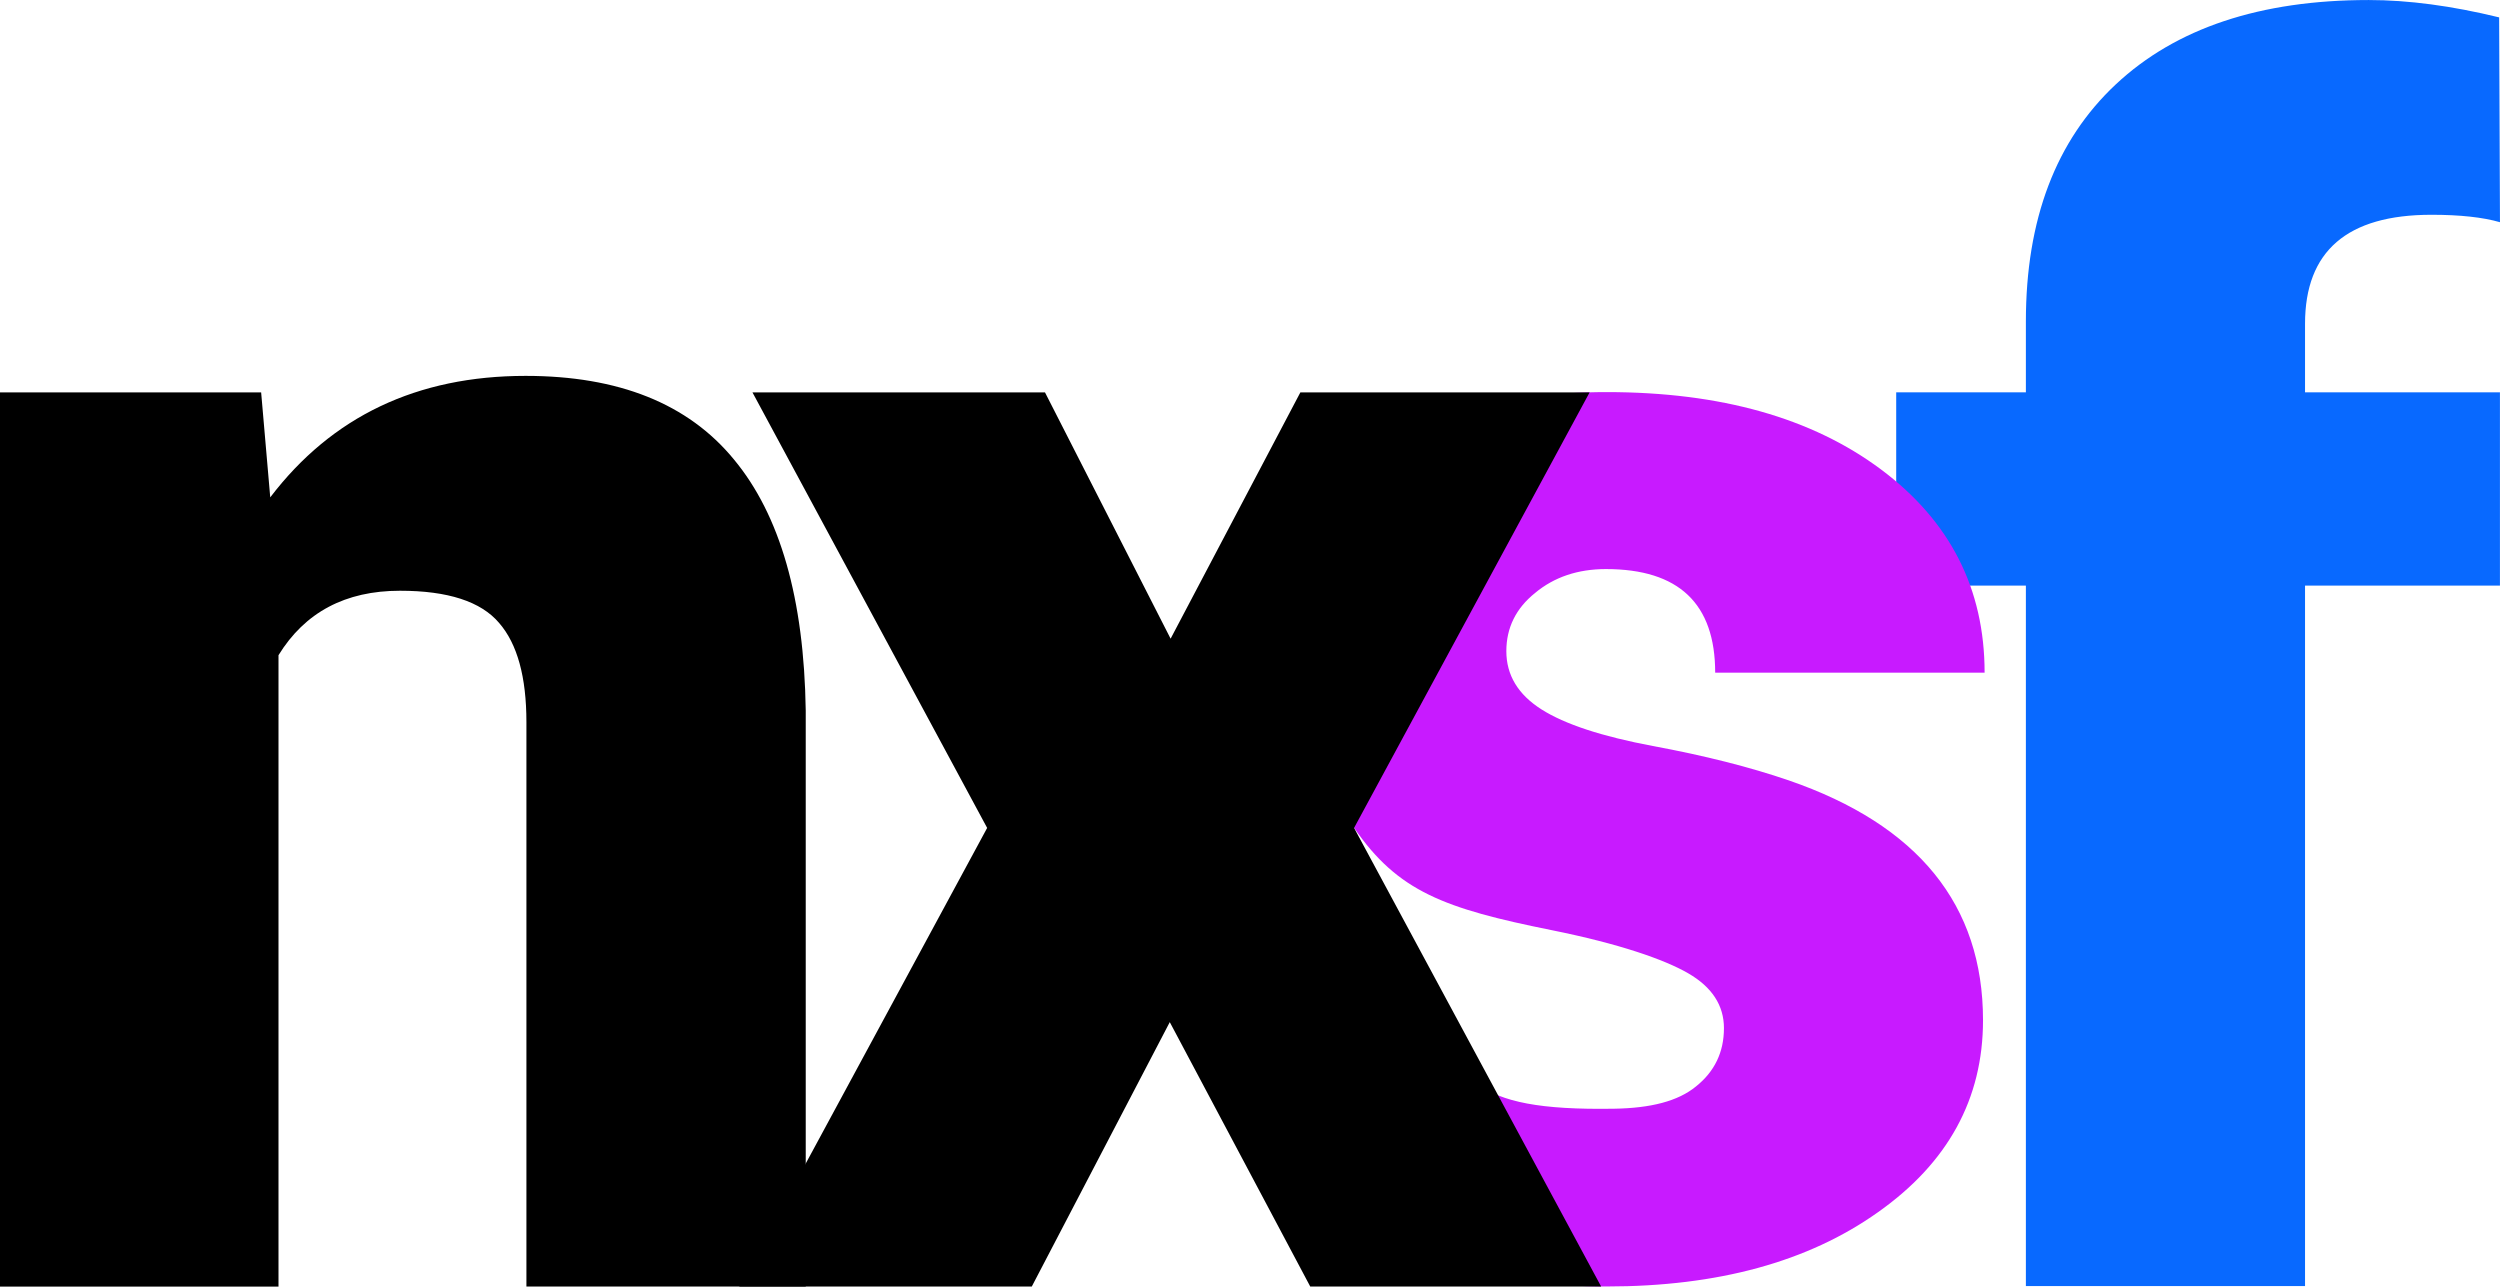
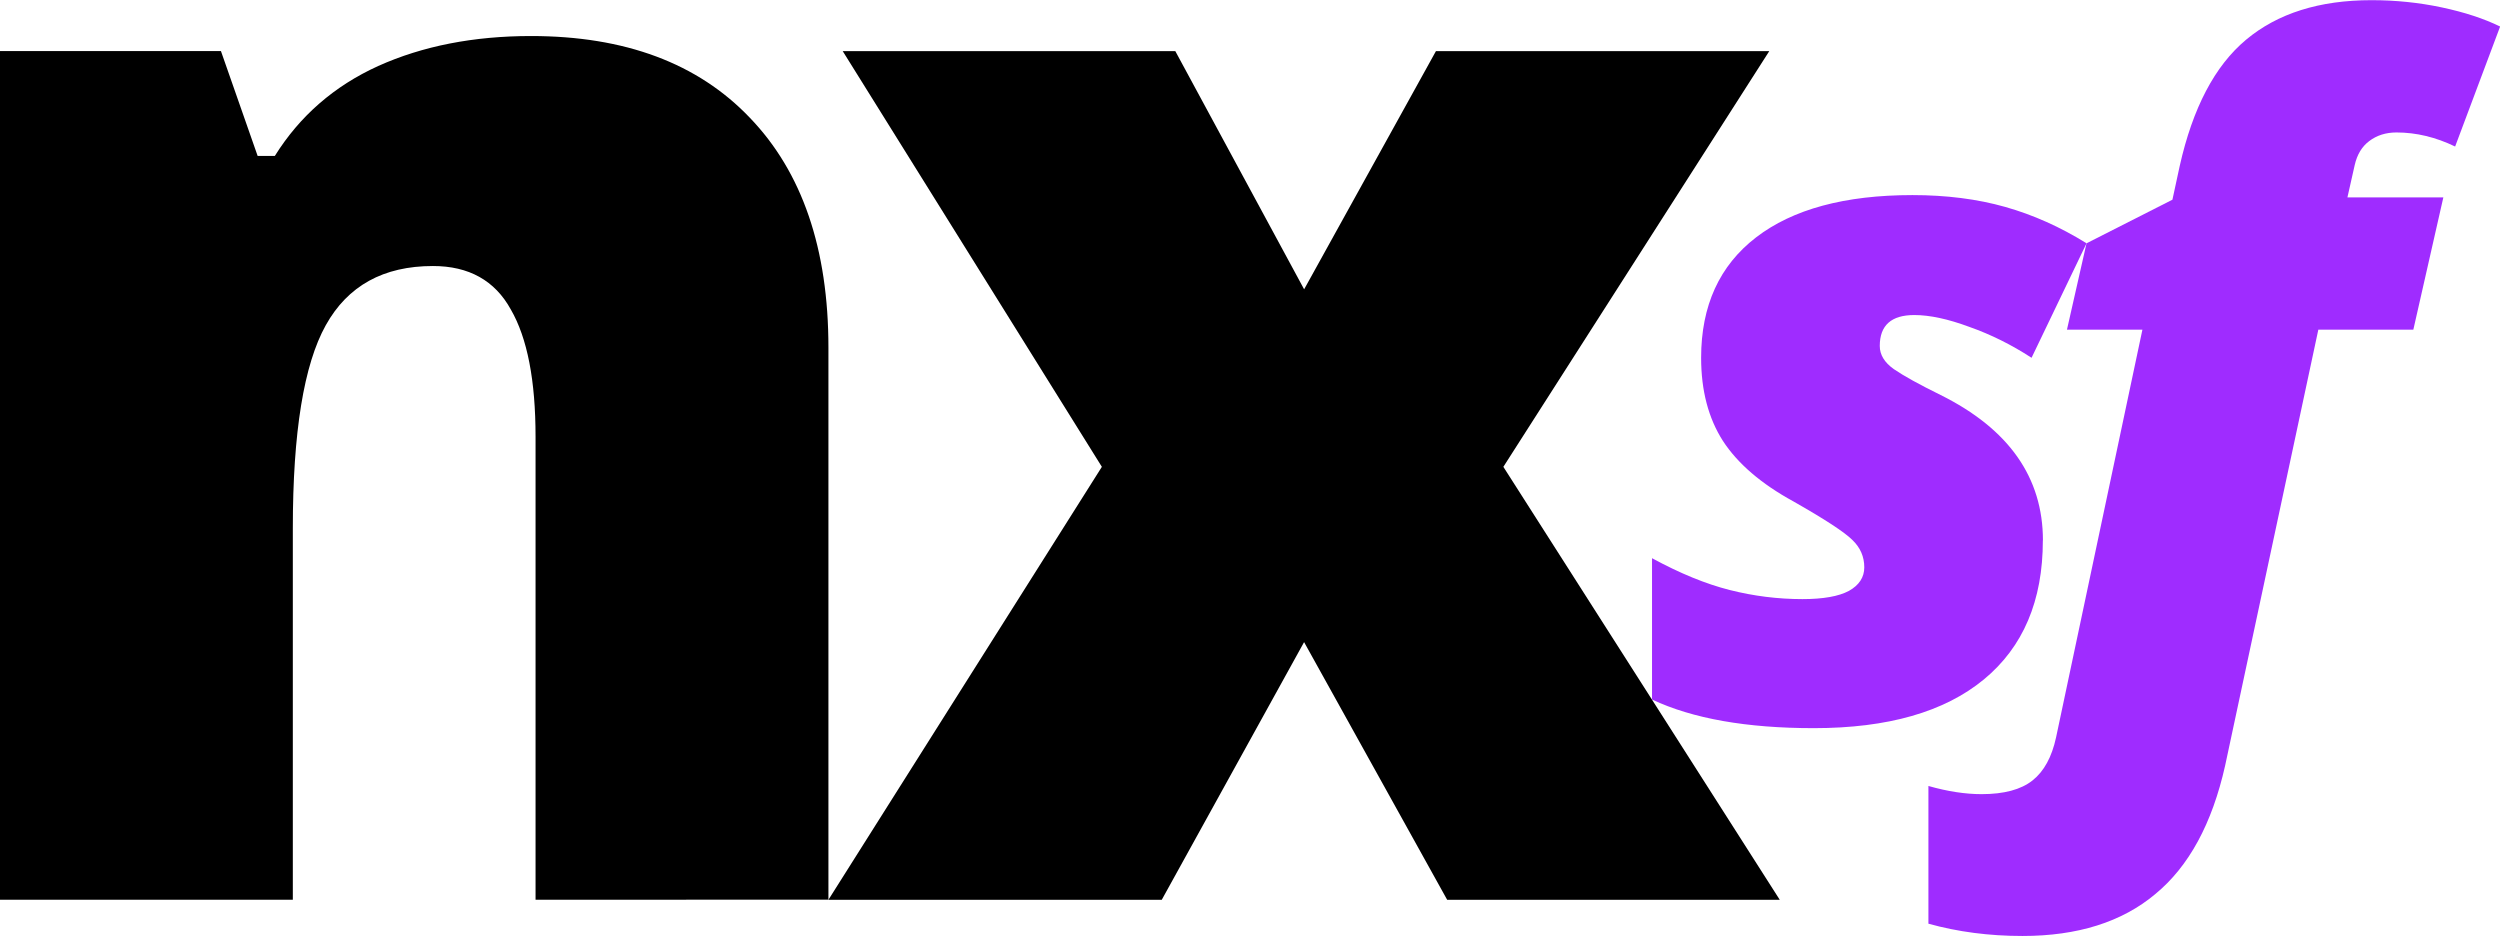
- <svg xmlns="http://www.w3.org/2000/svg" width="201mm" height="103.43mm" version="1.1" viewBox="0 0 201 103.43">
-   <g transform="translate(0 -1.6579e-6)" display="none" fill="#9600ff">
-     <path transform="translate(.20406 -140.19)" d="m135.8 222.32c.56-2.842-1.636-4.974-6.589-6.395l-4.586-1.163c-7.152-1.891-12.462-4.666-15.965-8.009-.167-.159-.347-.161-.506-.324-3.488-3.574-5.124-7.816-4.909-12.725.215-6.718 3.187-12.165 8.914-16.342 7.231-4.498 7.823-5.685 15.437-5.624.085-0 1.845-.431 5.856-.574 8.116.123 14.691 2.211 19.723 6.263 5.124 4.091 7.73 9.603 7.816 16.536l-21.187-.065c.172-5.512-2.261-8.268-7.299-8.268-2.153 0-4.155.646-6.007 1.938-1.852 1.249-2.95 2.928-3.294 5.038-.732 3.488 2.347 5.878 9.237 7.17 5.986 1.421 10.615 3.079 13.888 4.974 3.273 1.852 5.77 4.155 7.493 6.912 1.722 2.756 2.519 6.072 2.39 9.947-.129 4.22-1.507 7.988-4.134 11.304-2.627 3.316-6.472 5.88-11.433 7.945-4.361 1.815-8.141 2.71-12.118 2.771-5.934-6e-5-13.138-.845-18.111-3.159-4.306-2.067-7.687-4.866-10.141-8.397-2.412-3.574-3.66-7.665-3.746-12.273l18.763.396c.054 3.854 2.273 6.226 4.655 7.651 1.451.868 3.334 1.286 5.649 1.254 2.627 0 4.866-.581 6.718-1.744 1.852-1.206 3.014-2.885 3.488-5.038z" display="inline" />
-     <path transform="translate(.20406 -140.19)" d="m156.41 243.15 9.691-55.903h-10.02l2.637-15.426 10.02-.066.857-6.263q1.648-11.405 9.098-18.129 7.977-7.12 20.766-6.988 3.296 0 10.746 1.45l-1.648 16.415q-3.033-.791-5.142-.791-4.812 0-7.977 2.241-3.098 2.175-3.955 6.329l-.989 5.801h13.514l-2.637 15.426h-13.514l-9.691 55.903z" display="inline" />
-   </g>
-   <g transform="translate(3e-7 .1792)">
-     <path transform="matrix(.94566 0 0 .94566 -10.979 -127.04)" d="m183.85 243.49v-59.549h-11.025v-16.432h11.025v-6.039c0-8.661 2.551-15.379 7.654-20.154 5.103-4.775 12.266-7.163 21.488-7.163 3.371 0 7.069.492 11.095 1.475l.07 17.415c-1.451-.421-3.394-.632-5.829-.632-7.163 0-10.744 3.09-10.744 9.269v5.829h16.571v16.432h-16.571v59.549z" fill="#0869ff" />
-     <path transform="matrix(.94566 0 0 .94566 -10.979 -127.04)" d="m158.18 221.57c0-1.943-1.017-3.502-3.05-4.676-2.033-1.175-5.872-2.508-11.589-3.66-9.163-1.845-13.08-3.285-16.807-8.7-3.111-7.233-8.006-7.567-8.674-13.869 0-6.732 2.779-12.267 8.336-16.604 5.557-4.383 12.831-6.574 21.822-6.574 9.668 0 17.439 2.191 23.313 6.574s8.81 10.143 8.81 17.282h-22.906c0-5.874-3.095-8.81-9.284-8.81-2.394 0-4.405.678-6.032 2.033-1.627 1.31-2.44 2.959-2.44 4.947 0 2.033.994 3.682 2.982 4.947 1.988 1.265 5.151 2.304 9.488 3.118 4.382.813 8.223 1.785 11.521 2.914 11.024 3.795 16.536 10.595 16.536 20.399 0 6.687-2.982 12.131-8.946 16.333-5.918 4.202-13.599 6.303-23.042 6.303-.153 0-.363.001-.516-0-6.094-.054-11.487-1.184-16.291-3.388-4.925-2.259-8.765-5.331-11.521-9.217-2.756-3.886-4.134-7.975-4.134-12.267l11.505-.396c.09 3.389 7.748 6.467 9.917 8.049 2.169 1.536 5.343 2.205 11.649 2.106 3.117-.049 5.444-.633 6.98-1.898 1.581-1.265 2.372-2.914 2.372-4.947z" fill="#c81aff" />
-   </g>
-   <g transform="translate(.20406 -140.19)">
-     <path d="m93.913 191.54 10.431-19.8h23.255l-18.936 35.015 19.866 36.875h-23.388l-11.295-21.261-11.096 21.261h-23.52l19.933-36.875-18.869-35.015h23.52z" />
-     <path d="m20.792 171.74.731 8.438q7.441-9.767 20.531-9.767 11.229 0 16.743 6.711 5.581 6.711 5.78 20.198v46.31h-22.457v-45.38q0-5.448-2.193-7.973-2.193-2.591-7.973-2.591-6.578 0-9.767 5.183v50.762h-22.391v-71.89z" />
+ <svg xmlns="http://www.w3.org/2000/svg" width="208.95mm" height="78.216mm" version="1.1" viewBox="0 0 208.95 78.216">
+   <g transform="translate(-.52432 -109.39)">
+     <g transform="matrix(3.4691 0 0 3.4691 -248.46 -398.6)">
+       <g fill="#9f2cff" aria-label="sf">
+         <g transform="translate(-2.7603 .003)" fill="#9f2cff" stroke-width=".561">
+           <path d="m123.75 159.45q0 2.179-1.423 3.351-1.423 1.172-4.095 1.172-2.431 0-3.898-.69v-3.405q1.007.548 1.873.767.865.219 1.752.219.745 0 1.117-.197.372-.208.372-.569 0-.383-.285-.657-.285-.285-1.423-.931-1.161-.635-1.697-1.456-.526-.821-.526-2.004 0-1.883 1.325-2.902 1.325-1.018 3.767-1.018 1.226 0 2.234.285 1.007.285 1.96.876l-1.325 2.759q-.723-.471-1.5-.745-.767-.285-1.325-.285-.832 0-.832.745 0 .318.339.558.35.241 1.128.624 2.464 1.226 2.464 3.504z" />
+           <path d="m123.26 168.98q-1.204 0-2.267-.296v-3.318q.69.197 1.281.197.81 0 1.226-.329.416-.329.569-1.04l2.08-9.822h-1.818l.471-2.08 2.07-1.051.175-.81q.471-2.102 1.599-3.044 1.139-.953 3.022-.953.876 0 1.697.175.821.175 1.402.46l-1.084 2.891q-.701-.339-1.413-.339-.383 0-.657.208-.263.197-.35.58l-.175.777h2.311l-.723 3.187h-2.289l-2.245 10.501q-.471 2.102-1.686 3.099-1.204 1.007-3.197 1.007z" />
+         </g>
+       </g>
+       <g stroke-width=".924" aria-label="nx">
+         <path d="m84.675 168.11v-11.153q0-2.039-.596-3.068-.577-1.047-1.877-1.047-1.787 0-2.581 1.426-.794 1.426-.794 4.891v8.951h-7.056v-20.447h5.324l.884 2.526h.415q.902-1.444 2.49-2.166 1.606-.722 3.682-.722 3.393 0 5.27 1.967 1.895 1.967 1.895 5.54v13.3z" />
+         <path d="m98.319 157.68-6.244-10.016h8.013l3.104 5.739 3.176-5.739h8.031l-6.407 10.016 6.659 10.431h-8.013l-3.447-6.208-3.429 6.208h-8.031z" />
+       </g>
+     </g>
  </g>
</svg>
